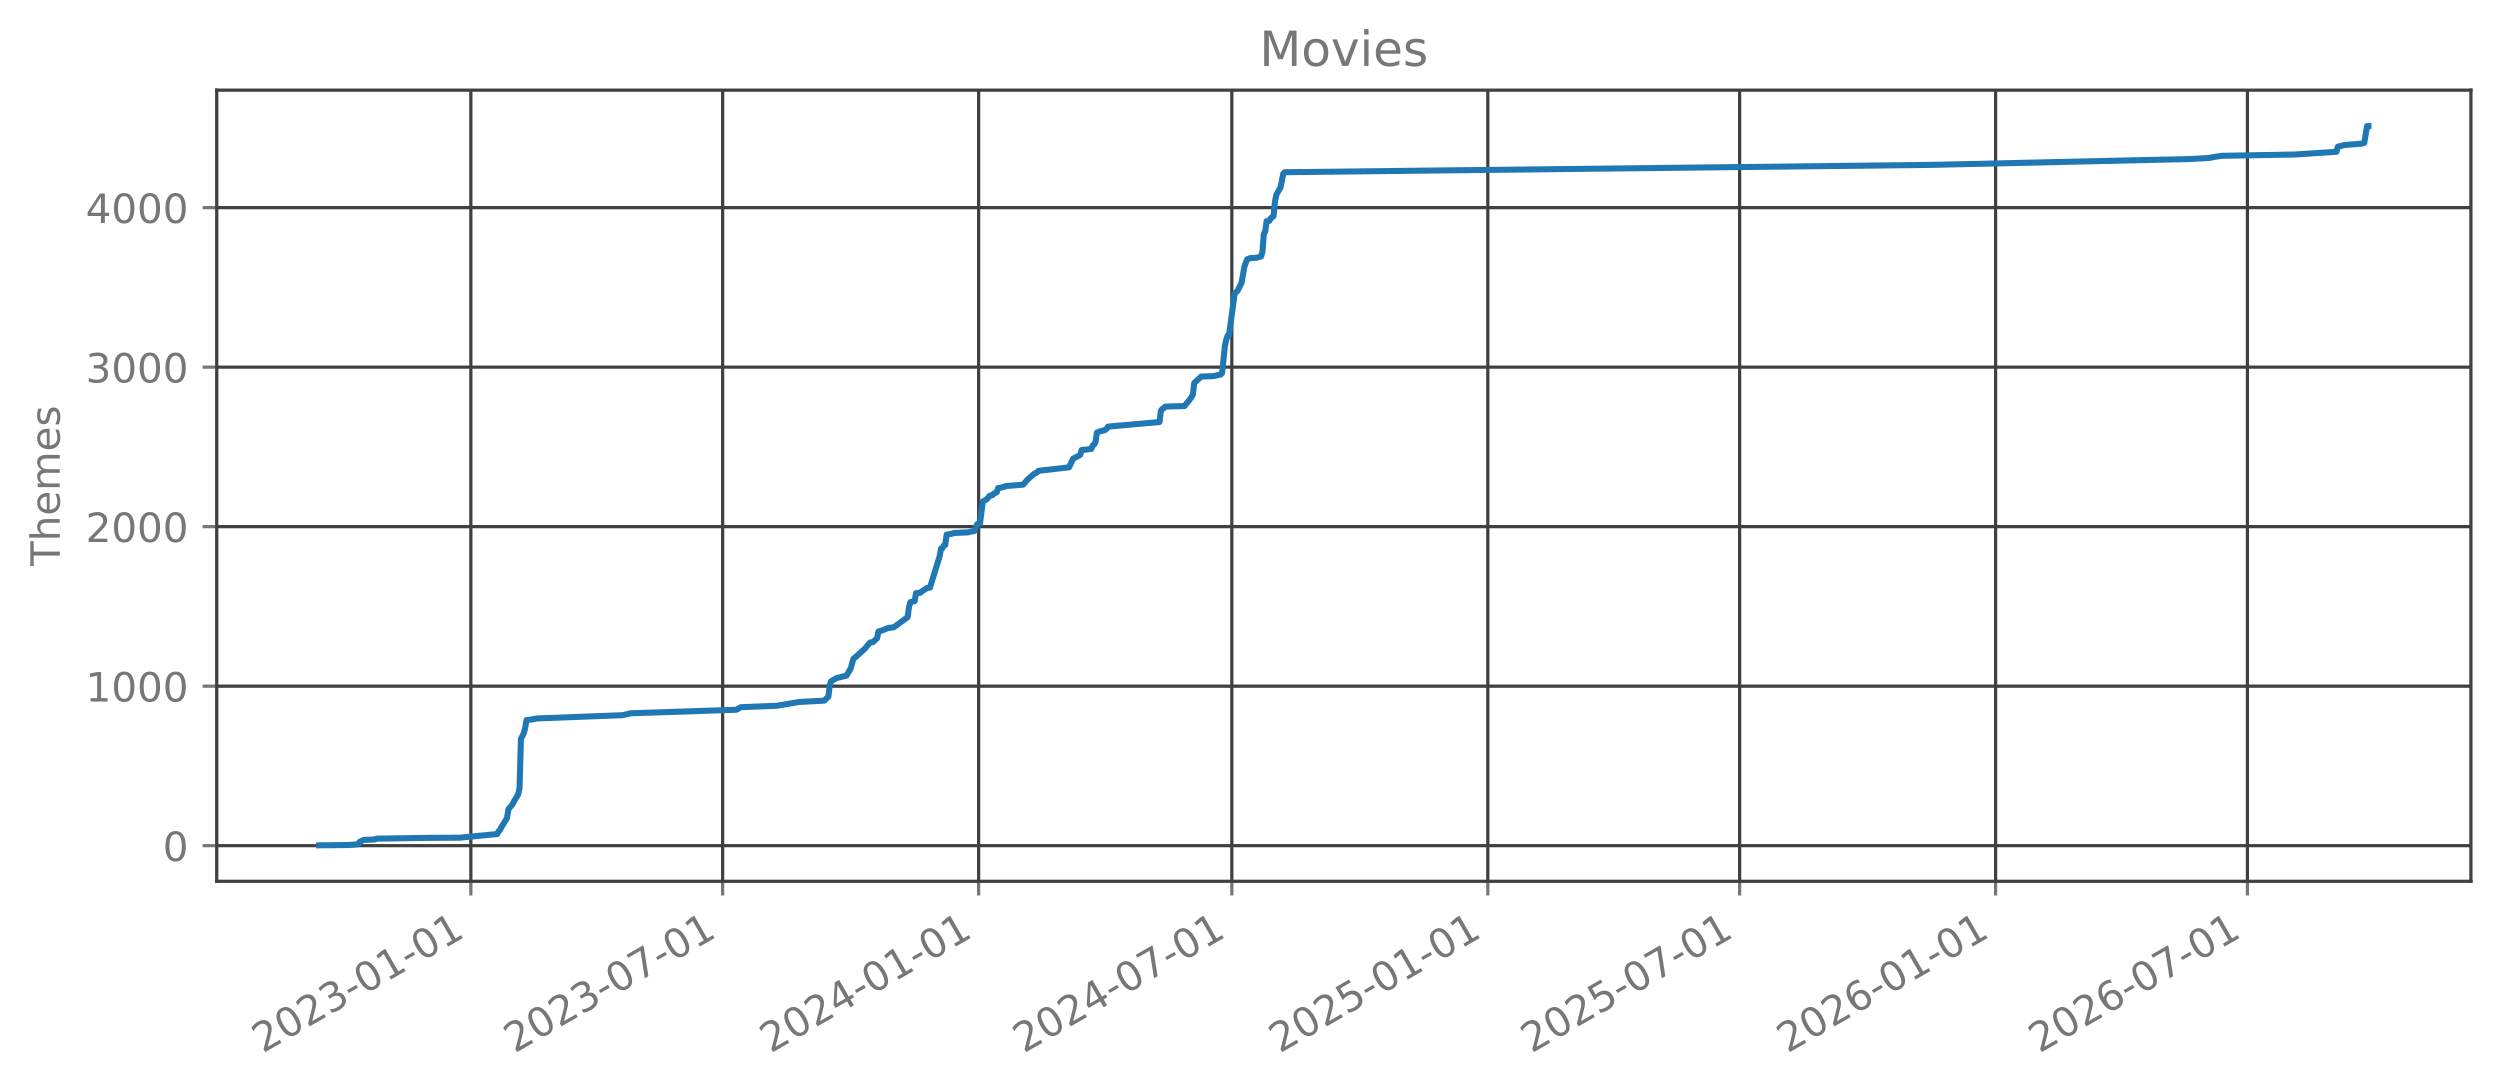
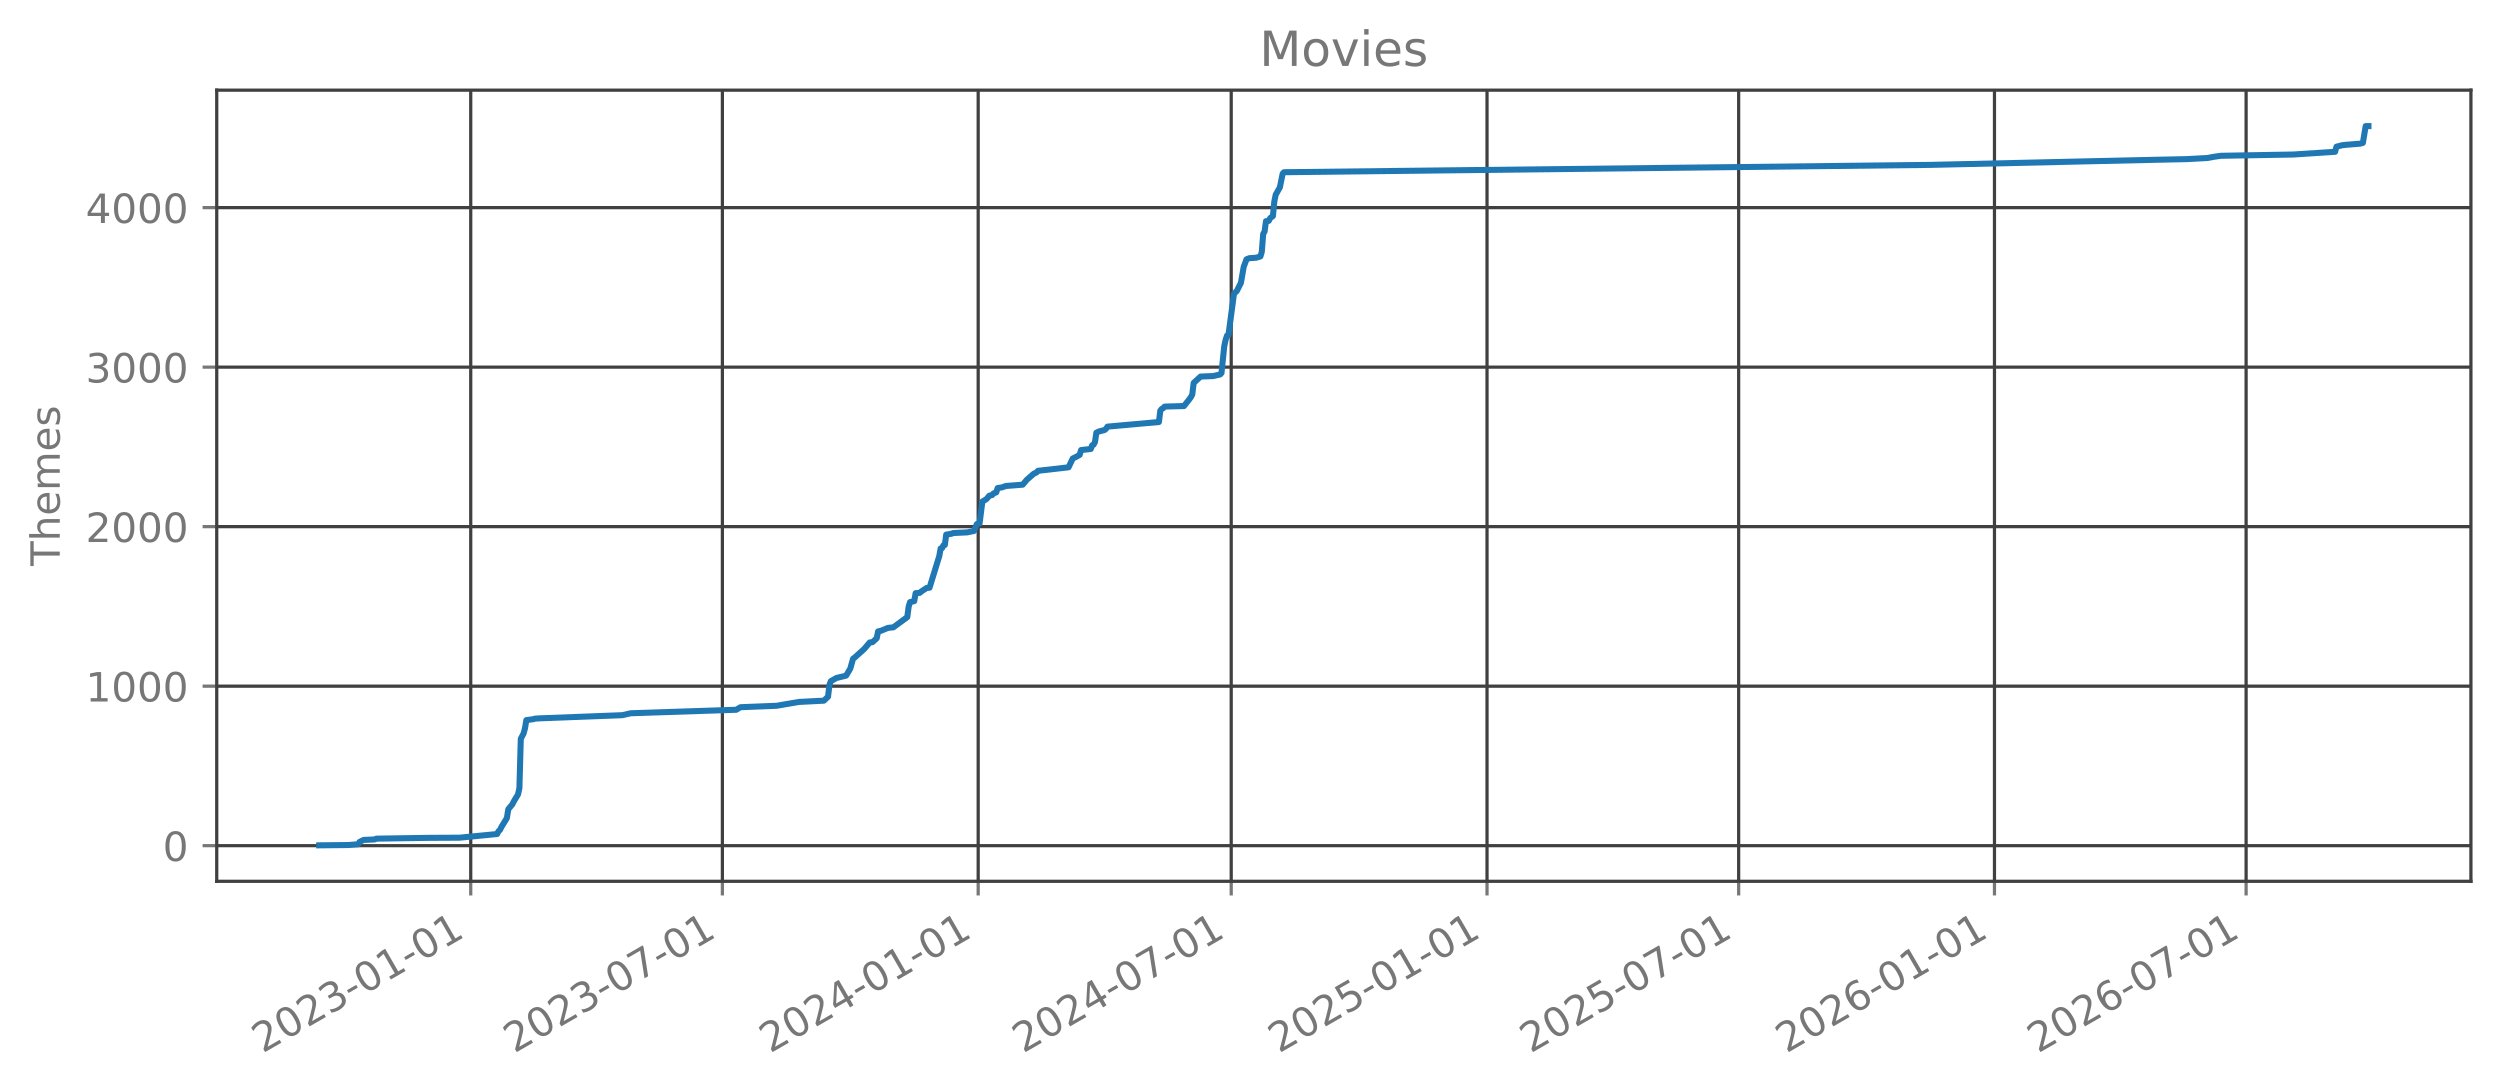
<svg xmlns="http://www.w3.org/2000/svg" xmlns:xlink="http://www.w3.org/1999/xlink" width="618.851pt" height="270.076pt" viewBox="0 0 618.851 270.076" version="1.1">
  <defs>
    <style type="text/css">*{stroke-linejoin: round; stroke-linecap: butt}</style>
  </defs>
  <g id="figure_1">
    <g id="patch_1">
      <path d="M 0 270.076  L 618.851 270.076  L 618.851 -0  L 0 -0  L 0 270.076  z " style="fill: none; opacity: 0" />
    </g>
    <g id="axes_1">
      <g id="patch_2">
        <path d="M 53.651 218.158  L 611.651 218.158  L 611.651 22.318  L 53.651 22.318  L 53.651 218.158  z " style="fill: none; opacity: 0" />
      </g>
      <g id="matplotlib.axis_1">
        <g id="xtick_1">
          <g id="line2d_1">
-             <path d="M 116.552 218.158  L 116.552 22.318  " clip-path="url(#p4cf147a880)" style="fill: none; stroke: #404040; stroke-width: 0.8; stroke-linecap: square" />
+             <path d="M 116.526 218.158  L 116.526 22.318  " clip-path="url(#p7b5f5e8672)" style="fill: none; stroke: #404040; stroke-width: 0.8; stroke-linecap: square" />
          </g>
          <g id="line2d_2">
            <defs>
-               <path id="m342940ca8b" d="M 0 0  L 0 3.5  " style="stroke: #777777; stroke-width: 0.8" />
+               <path id="me07047babd" d="M 0 0  L 0 3.5  " style="stroke: #777777; stroke-width: 0.8" />
            </defs>
            <g>
-               <use xlink:href="#m342940ca8b" x="116.552" y="218.158" style="fill: #777777; stroke: #777777; stroke-width: 0.8" />
+               <use xlink:href="#me07047babd" x="116.526" y="218.158" style="fill: #777777; stroke: #777777; stroke-width: 0.8" />
            </g>
          </g>
          <g id="text_1">
-             <g style="fill: #777777" transform="translate(65.02113 260.7957) rotate(-30) scale(0.1 -0.1)">
+             <g style="fill: #777777" transform="translate(64.99567 260.7957) rotate(-30) scale(0.1 -0.1)">
              <defs>
                <path id="DejaVuSans-15" d="M 1228 531  L 3431 531  L 3431 0  L 469 0  L 469 531  Q 828 903 1448 1529  Q 2069 2156 2228 2338  Q 2531 2678 2651 2914  Q 2772 3150 2772 3378  Q 2772 3750 2511 3984  Q 2250 4219 1831 4219  Q 1534 4219 1204 4116  Q 875 4013 500 3803  L 500 4441  Q 881 4594 1212 4672  Q 1544 4750 1819 4750  Q 2544 4750 2975 4387  Q 3406 4025 3406 3419  Q 3406 3131 3298 2873  Q 3191 2616 2906 2266  Q 2828 2175 2409 1742  Q 1991 1309 1228 531  z " transform="scale(0.015625)" />
                <path id="DejaVuSans-13" d="M 2034 4250  Q 1547 4250 1301 3770  Q 1056 3291 1056 2328  Q 1056 1369 1301 889  Q 1547 409 2034 409  Q 2525 409 2770 889  Q 3016 1369 3016 2328  Q 3016 3291 2770 3770  Q 2525 4250 2034 4250  z M 2034 4750  Q 2819 4750 3233 4129  Q 3647 3509 3647 2328  Q 3647 1150 3233 529  Q 2819 -91 2034 -91  Q 1250 -91 836 529  Q 422 1150 422 2328  Q 422 3509 836 4129  Q 1250 4750 2034 4750  z " transform="scale(0.015625)" />
                <path id="DejaVuSans-16" d="M 2597 2516  Q 3050 2419 3304 2112  Q 3559 1806 3559 1356  Q 3559 666 3084 287  Q 2609 -91 1734 -91  Q 1441 -91 1130 -33  Q 819 25 488 141  L 488 750  Q 750 597 1062 519  Q 1375 441 1716 441  Q 2309 441 2620 675  Q 2931 909 2931 1356  Q 2931 1769 2642 2001  Q 2353 2234 1838 2234  L 1294 2234  L 1294 2753  L 1863 2753  Q 2328 2753 2575 2939  Q 2822 3125 2822 3475  Q 2822 3834 2567 4026  Q 2313 4219 1838 4219  Q 1578 4219 1281 4162  Q 984 4106 628 3988  L 628 4550  Q 988 4650 1302 4700  Q 1616 4750 1894 4750  Q 2613 4750 3031 4423  Q 3450 4097 3450 3541  Q 3450 3153 3228 2886  Q 3006 2619 2597 2516  z " transform="scale(0.015625)" />
                <path id="DejaVuSans-10" d="M 313 2009  L 1997 2009  L 1997 1497  L 313 1497  L 313 2009  z " transform="scale(0.015625)" />
                <path id="DejaVuSans-14" d="M 794 531  L 1825 531  L 1825 4091  L 703 3866  L 703 4441  L 1819 4666  L 2450 4666  L 2450 531  L 3481 531  L 3481 0  L 794 0  L 794 531  z " transform="scale(0.015625)" />
              </defs>
              <use xlink:href="#DejaVuSans-15" />
              <use xlink:href="#DejaVuSans-13" transform="translate(63.625 0)" />
              <use xlink:href="#DejaVuSans-15" transform="translate(127.25 0)" />
              <use xlink:href="#DejaVuSans-16" transform="translate(190.875 0)" />
              <use xlink:href="#DejaVuSans-10" transform="translate(254.5 0)" />
              <use xlink:href="#DejaVuSans-13" transform="translate(290.5781 0)" />
              <use xlink:href="#DejaVuSans-14" transform="translate(354.2031 0)" />
              <use xlink:href="#DejaVuSans-10" transform="translate(417.8281 0)" />
              <use xlink:href="#DejaVuSans-13" transform="translate(453.9062 0)" />
              <use xlink:href="#DejaVuSans-14" transform="translate(517.5312 0)" />
            </g>
          </g>
        </g>
        <g id="xtick_2">
          <g id="line2d_3">
-             <path d="M 178.885 218.158  L 178.885 22.318  " clip-path="url(#p4cf147a880)" style="fill: none; stroke: #404040; stroke-width: 0.8; stroke-linecap: square" />
+             <path d="M 178.817 218.158  L 178.817 22.318  " clip-path="url(#p7b5f5e8672)" style="fill: none; stroke: #404040; stroke-width: 0.8; stroke-linecap: square" />
          </g>
          <g id="line2d_4">
            <g>
-               <use xlink:href="#m342940ca8b" x="178.885" y="218.158" style="fill: #777777; stroke: #777777; stroke-width: 0.8" />
+               <use xlink:href="#me07047babd" x="178.817" y="218.158" style="fill: #777777; stroke: #777777; stroke-width: 0.8" />
            </g>
          </g>
          <g id="text_2">
-             <g style="fill: #777777" transform="translate(127.354 260.7957) rotate(-30) scale(0.1 -0.1)">
+             <g style="fill: #777777" transform="translate(127.2863 260.7957) rotate(-30) scale(0.1 -0.1)">
              <defs>
                <path id="DejaVuSans-1a" d="M 525 4666  L 3525 4666  L 3525 4397  L 1831 0  L 1172 0  L 2766 4134  L 525 4134  L 525 4666  z " transform="scale(0.015625)" />
              </defs>
              <use xlink:href="#DejaVuSans-15" />
              <use xlink:href="#DejaVuSans-13" transform="translate(63.625 0)" />
              <use xlink:href="#DejaVuSans-15" transform="translate(127.25 0)" />
              <use xlink:href="#DejaVuSans-16" transform="translate(190.875 0)" />
              <use xlink:href="#DejaVuSans-10" transform="translate(254.5 0)" />
              <use xlink:href="#DejaVuSans-13" transform="translate(290.5781 0)" />
              <use xlink:href="#DejaVuSans-1a" transform="translate(354.2031 0)" />
              <use xlink:href="#DejaVuSans-10" transform="translate(417.8281 0)" />
              <use xlink:href="#DejaVuSans-13" transform="translate(453.9062 0)" />
              <use xlink:href="#DejaVuSans-14" transform="translate(517.5312 0)" />
            </g>
          </g>
        </g>
        <g id="xtick_3">
          <g id="line2d_5">
-             <path d="M 242.251 218.158  L 242.251 22.318  " clip-path="url(#p4cf147a880)" style="fill: none; stroke: #404040; stroke-width: 0.8; stroke-linecap: square" />
+             <path d="M 242.14 218.158  L 242.14 22.318  " clip-path="url(#p7b5f5e8672)" style="fill: none; stroke: #404040; stroke-width: 0.8; stroke-linecap: square" />
          </g>
          <g id="line2d_6">
            <g>
-               <use xlink:href="#m342940ca8b" x="242.251" y="218.158" style="fill: #777777; stroke: #777777; stroke-width: 0.8" />
+               <use xlink:href="#me07047babd" x="242.14" y="218.158" style="fill: #777777; stroke: #777777; stroke-width: 0.8" />
            </g>
          </g>
          <g id="text_3">
-             <g style="fill: #777777" transform="translate(190.7201 260.7957) rotate(-30) scale(0.1 -0.1)">
+             <g style="fill: #777777" transform="translate(190.6093 260.7957) rotate(-30) scale(0.1 -0.1)">
              <defs>
                <path id="DejaVuSans-17" d="M 2419 4116  L 825 1625  L 2419 1625  L 2419 4116  z M 2253 4666  L 3047 4666  L 3047 1625  L 3713 1625  L 3713 1100  L 3047 1100  L 3047 0  L 2419 0  L 2419 1100  L 313 1100  L 313 1709  L 2253 4666  z " transform="scale(0.015625)" />
              </defs>
              <use xlink:href="#DejaVuSans-15" />
              <use xlink:href="#DejaVuSans-13" transform="translate(63.625 0)" />
              <use xlink:href="#DejaVuSans-15" transform="translate(127.25 0)" />
              <use xlink:href="#DejaVuSans-17" transform="translate(190.875 0)" />
              <use xlink:href="#DejaVuSans-10" transform="translate(254.5 0)" />
              <use xlink:href="#DejaVuSans-13" transform="translate(290.5781 0)" />
              <use xlink:href="#DejaVuSans-14" transform="translate(354.2031 0)" />
              <use xlink:href="#DejaVuSans-10" transform="translate(417.8281 0)" />
              <use xlink:href="#DejaVuSans-13" transform="translate(453.9062 0)" />
              <use xlink:href="#DejaVuSans-14" transform="translate(517.5312 0)" />
            </g>
          </g>
        </g>
        <g id="xtick_4">
          <g id="line2d_7">
-             <path d="M 304.928 218.158  L 304.928 22.318  " clip-path="url(#p4cf147a880)" style="fill: none; stroke: #404040; stroke-width: 0.8; stroke-linecap: square" />
+             <path d="M 304.775 218.158  L 304.775 22.318  " clip-path="url(#p7b5f5e8672)" style="fill: none; stroke: #404040; stroke-width: 0.8; stroke-linecap: square" />
          </g>
          <g id="line2d_8">
            <g>
-               <use xlink:href="#m342940ca8b" x="304.928" y="218.158" style="fill: #777777; stroke: #777777; stroke-width: 0.8" />
+               <use xlink:href="#me07047babd" x="304.775" y="218.158" style="fill: #777777; stroke: #777777; stroke-width: 0.8" />
            </g>
          </g>
          <g id="text_4">
-             <g style="fill: #777777" transform="translate(253.3974 260.7957) rotate(-30) scale(0.1 -0.1)">
+             <g style="fill: #777777" transform="translate(253.2441 260.7957) rotate(-30) scale(0.1 -0.1)">
              <use xlink:href="#DejaVuSans-15" />
              <use xlink:href="#DejaVuSans-13" transform="translate(63.625 0)" />
              <use xlink:href="#DejaVuSans-15" transform="translate(127.25 0)" />
              <use xlink:href="#DejaVuSans-17" transform="translate(190.875 0)" />
              <use xlink:href="#DejaVuSans-10" transform="translate(254.5 0)" />
              <use xlink:href="#DejaVuSans-13" transform="translate(290.5781 0)" />
              <use xlink:href="#DejaVuSans-1a" transform="translate(354.2031 0)" />
              <use xlink:href="#DejaVuSans-10" transform="translate(417.8281 0)" />
              <use xlink:href="#DejaVuSans-13" transform="translate(453.9062 0)" />
              <use xlink:href="#DejaVuSans-14" transform="translate(517.5312 0)" />
            </g>
          </g>
        </g>
        <g id="xtick_5">
          <g id="line2d_9">
-             <path d="M 368.294 218.158  L 368.294 22.318  " clip-path="url(#p4cf147a880)" style="fill: none; stroke: #404040; stroke-width: 0.8; stroke-linecap: square" />
+             <path d="M 368.098 218.158  L 368.098 22.318  " clip-path="url(#p7b5f5e8672)" style="fill: none; stroke: #404040; stroke-width: 0.8; stroke-linecap: square" />
          </g>
          <g id="line2d_10">
            <g>
-               <use xlink:href="#m342940ca8b" x="368.294" y="218.158" style="fill: #777777; stroke: #777777; stroke-width: 0.8" />
+               <use xlink:href="#me07047babd" x="368.098" y="218.158" style="fill: #777777; stroke: #777777; stroke-width: 0.8" />
            </g>
          </g>
          <g id="text_5">
-             <g style="fill: #777777" transform="translate(316.7634 260.7957) rotate(-30) scale(0.1 -0.1)">
+             <g style="fill: #777777" transform="translate(316.5671 260.7957) rotate(-30) scale(0.1 -0.1)">
              <defs>
                <path id="DejaVuSans-18" d="M 691 4666  L 3169 4666  L 3169 4134  L 1269 4134  L 1269 2991  Q 1406 3038 1543 3061  Q 1681 3084 1819 3084  Q 2600 3084 3056 2656  Q 3513 2228 3513 1497  Q 3513 744 3044 326  Q 2575 -91 1722 -91  Q 1428 -91 1123 -41  Q 819 9 494 109  L 494 744  Q 775 591 1075 516  Q 1375 441 1709 441  Q 2250 441 2565 725  Q 2881 1009 2881 1497  Q 2881 1984 2565 2268  Q 2250 2553 1709 2553  Q 1456 2553 1204 2497  Q 953 2441 691 2322  L 691 4666  z " transform="scale(0.015625)" />
              </defs>
              <use xlink:href="#DejaVuSans-15" />
              <use xlink:href="#DejaVuSans-13" transform="translate(63.625 0)" />
              <use xlink:href="#DejaVuSans-15" transform="translate(127.25 0)" />
              <use xlink:href="#DejaVuSans-18" transform="translate(190.875 0)" />
              <use xlink:href="#DejaVuSans-10" transform="translate(254.5 0)" />
              <use xlink:href="#DejaVuSans-13" transform="translate(290.5781 0)" />
              <use xlink:href="#DejaVuSans-14" transform="translate(354.2031 0)" />
              <use xlink:href="#DejaVuSans-10" transform="translate(417.8281 0)" />
              <use xlink:href="#DejaVuSans-13" transform="translate(453.9062 0)" />
              <use xlink:href="#DejaVuSans-14" transform="translate(517.5312 0)" />
            </g>
          </g>
        </g>
        <g id="xtick_6">
          <g id="line2d_11">
-             <path d="M 430.627 218.158  L 430.627 22.318  " clip-path="url(#p4cf147a880)" style="fill: none; stroke: #404040; stroke-width: 0.8; stroke-linecap: square" />
+             <path d="M 430.389 218.158  L 430.389 22.318  " clip-path="url(#p7b5f5e8672)" style="fill: none; stroke: #404040; stroke-width: 0.8; stroke-linecap: square" />
          </g>
          <g id="line2d_12">
            <g>
-               <use xlink:href="#m342940ca8b" x="430.627" y="218.158" style="fill: #777777; stroke: #777777; stroke-width: 0.8" />
+               <use xlink:href="#me07047babd" x="430.389" y="218.158" style="fill: #777777; stroke: #777777; stroke-width: 0.8" />
            </g>
          </g>
          <g id="text_6">
-             <g style="fill: #777777" transform="translate(379.0963 260.7957) rotate(-30) scale(0.1 -0.1)">
+             <g style="fill: #777777" transform="translate(378.8578 260.7957) rotate(-30) scale(0.1 -0.1)">
              <use xlink:href="#DejaVuSans-15" />
              <use xlink:href="#DejaVuSans-13" transform="translate(63.625 0)" />
              <use xlink:href="#DejaVuSans-15" transform="translate(127.25 0)" />
              <use xlink:href="#DejaVuSans-18" transform="translate(190.875 0)" />
              <use xlink:href="#DejaVuSans-10" transform="translate(254.5 0)" />
              <use xlink:href="#DejaVuSans-13" transform="translate(290.5781 0)" />
              <use xlink:href="#DejaVuSans-1a" transform="translate(354.2031 0)" />
              <use xlink:href="#DejaVuSans-10" transform="translate(417.8281 0)" />
              <use xlink:href="#DejaVuSans-13" transform="translate(453.9062 0)" />
              <use xlink:href="#DejaVuSans-14" transform="translate(517.5312 0)" />
            </g>
          </g>
        </g>
        <g id="xtick_7">
          <g id="line2d_13">
-             <path d="M 493.993 218.158  L 493.993 22.318  " clip-path="url(#p4cf147a880)" style="fill: none; stroke: #404040; stroke-width: 0.8; stroke-linecap: square" />
+             <path d="M 493.712 218.158  L 493.712 22.318  " clip-path="url(#p7b5f5e8672)" style="fill: none; stroke: #404040; stroke-width: 0.8; stroke-linecap: square" />
          </g>
          <g id="line2d_14">
            <g>
-               <use xlink:href="#m342940ca8b" x="493.993" y="218.158" style="fill: #777777; stroke: #777777; stroke-width: 0.8" />
+               <use xlink:href="#me07047babd" x="493.712" y="218.158" style="fill: #777777; stroke: #777777; stroke-width: 0.8" />
            </g>
          </g>
          <g id="text_7">
-             <g style="fill: #777777" transform="translate(442.4623 260.7957) rotate(-30) scale(0.1 -0.1)">
+             <g style="fill: #777777" transform="translate(442.1808 260.7957) rotate(-30) scale(0.1 -0.1)">
              <defs>
                <path id="DejaVuSans-19" d="M 2113 2584  Q 1688 2584 1439 2293  Q 1191 2003 1191 1497  Q 1191 994 1439 701  Q 1688 409 2113 409  Q 2538 409 2786 701  Q 3034 994 3034 1497  Q 3034 2003 2786 2293  Q 2538 2584 2113 2584  z M 3366 4563  L 3366 3988  Q 3128 4100 2886 4159  Q 2644 4219 2406 4219  Q 1781 4219 1451 3797  Q 1122 3375 1075 2522  Q 1259 2794 1537 2939  Q 1816 3084 2150 3084  Q 2853 3084 3261 2657  Q 3669 2231 3669 1497  Q 3669 778 3244 343  Q 2819 -91 2113 -91  Q 1303 -91 875 529  Q 447 1150 447 2328  Q 447 3434 972 4092  Q 1497 4750 2381 4750  Q 2619 4750 2861 4703  Q 3103 4656 3366 4563  z " transform="scale(0.015625)" />
              </defs>
              <use xlink:href="#DejaVuSans-15" />
              <use xlink:href="#DejaVuSans-13" transform="translate(63.625 0)" />
              <use xlink:href="#DejaVuSans-15" transform="translate(127.25 0)" />
              <use xlink:href="#DejaVuSans-19" transform="translate(190.875 0)" />
              <use xlink:href="#DejaVuSans-10" transform="translate(254.5 0)" />
              <use xlink:href="#DejaVuSans-13" transform="translate(290.5781 0)" />
              <use xlink:href="#DejaVuSans-14" transform="translate(354.2031 0)" />
              <use xlink:href="#DejaVuSans-10" transform="translate(417.8281 0)" />
              <use xlink:href="#DejaVuSans-13" transform="translate(453.9062 0)" />
              <use xlink:href="#DejaVuSans-14" transform="translate(517.5312 0)" />
            </g>
          </g>
        </g>
        <g id="xtick_8">
          <g id="line2d_15">
-             <path d="M 556.326 218.158  L 556.326 22.318  " clip-path="url(#p4cf147a880)" style="fill: none; stroke: #404040; stroke-width: 0.8; stroke-linecap: square" />
+             <path d="M 556.002 218.158  L 556.002 22.318  " clip-path="url(#p7b5f5e8672)" style="fill: none; stroke: #404040; stroke-width: 0.8; stroke-linecap: square" />
          </g>
          <g id="line2d_16">
            <g>
-               <use xlink:href="#m342940ca8b" x="556.326" y="218.158" style="fill: #777777; stroke: #777777; stroke-width: 0.8" />
+               <use xlink:href="#me07047babd" x="556.002" y="218.158" style="fill: #777777; stroke: #777777; stroke-width: 0.8" />
            </g>
          </g>
          <g id="text_8">
-             <g style="fill: #777777" transform="translate(504.7952 260.7957) rotate(-30) scale(0.1 -0.1)">
+             <g style="fill: #777777" transform="translate(504.4714 260.7957) rotate(-30) scale(0.1 -0.1)">
              <use xlink:href="#DejaVuSans-15" />
              <use xlink:href="#DejaVuSans-13" transform="translate(63.625 0)" />
              <use xlink:href="#DejaVuSans-15" transform="translate(127.25 0)" />
              <use xlink:href="#DejaVuSans-19" transform="translate(190.875 0)" />
              <use xlink:href="#DejaVuSans-10" transform="translate(254.5 0)" />
              <use xlink:href="#DejaVuSans-13" transform="translate(290.5781 0)" />
              <use xlink:href="#DejaVuSans-1a" transform="translate(354.2031 0)" />
              <use xlink:href="#DejaVuSans-10" transform="translate(417.8281 0)" />
              <use xlink:href="#DejaVuSans-13" transform="translate(453.9062 0)" />
              <use xlink:href="#DejaVuSans-14" transform="translate(517.5312 0)" />
            </g>
          </g>
        </g>
      </g>
      <g id="matplotlib.axis_2">
        <g id="ytick_1">
          <g id="line2d_17">
-             <path d="M 53.651 209.335  L 611.651 209.335  " clip-path="url(#p4cf147a880)" style="fill: none; stroke: #404040; stroke-width: 0.8; stroke-linecap: square" />
+             <path d="M 53.651 209.335  L 611.651 209.335  " clip-path="url(#p7b5f5e8672)" style="fill: none; stroke: #404040; stroke-width: 0.8; stroke-linecap: square" />
          </g>
          <g id="line2d_18">
            <defs>
-               <path id="ma3a56a61fc" d="M 0 0  L -3.5 0  " style="stroke: #777777; stroke-width: 0.8" />
+               <path id="meb54d03ea5" d="M 0 0  L -3.5 0  " style="stroke: #777777; stroke-width: 0.8" />
            </defs>
            <g>
-               <use xlink:href="#ma3a56a61fc" x="53.651" y="209.335" style="fill: #777777; stroke: #777777; stroke-width: 0.8" />
+               <use xlink:href="#meb54d03ea5" x="53.651" y="209.335" style="fill: #777777; stroke: #777777; stroke-width: 0.8" />
            </g>
          </g>
          <g id="text_9">
            <g style="fill: #777777" transform="translate(40.28828 213.1341) scale(0.1 -0.1)">
              <use xlink:href="#DejaVuSans-13" />
            </g>
          </g>
        </g>
        <g id="ytick_2">
          <g id="line2d_19">
-             <path d="M 53.651 169.851  L 611.651 169.851  " clip-path="url(#p4cf147a880)" style="fill: none; stroke: #404040; stroke-width: 0.8; stroke-linecap: square" />
+             <path d="M 53.651 169.851  L 611.651 169.851  " clip-path="url(#p7b5f5e8672)" style="fill: none; stroke: #404040; stroke-width: 0.8; stroke-linecap: square" />
          </g>
          <g id="line2d_20">
            <g>
-               <use xlink:href="#ma3a56a61fc" x="53.651" y="169.851" style="fill: #777777; stroke: #777777; stroke-width: 0.8" />
+               <use xlink:href="#meb54d03ea5" x="53.651" y="169.851" style="fill: #777777; stroke: #777777; stroke-width: 0.8" />
            </g>
          </g>
          <g id="text_10">
            <g style="fill: #777777" transform="translate(21.20078 173.6494) scale(0.1 -0.1)">
              <use xlink:href="#DejaVuSans-14" />
              <use xlink:href="#DejaVuSans-13" transform="translate(63.625 0)" />
              <use xlink:href="#DejaVuSans-13" transform="translate(127.25 0)" />
              <use xlink:href="#DejaVuSans-13" transform="translate(190.875 0)" />
            </g>
          </g>
        </g>
        <g id="ytick_3">
          <g id="line2d_21">
-             <path d="M 53.651 130.366  L 611.651 130.366  " clip-path="url(#p4cf147a880)" style="fill: none; stroke: #404040; stroke-width: 0.8; stroke-linecap: square" />
+             <path d="M 53.651 130.366  L 611.651 130.366  " clip-path="url(#p7b5f5e8672)" style="fill: none; stroke: #404040; stroke-width: 0.8; stroke-linecap: square" />
          </g>
          <g id="line2d_22">
            <g>
-               <use xlink:href="#ma3a56a61fc" x="53.651" y="130.366" style="fill: #777777; stroke: #777777; stroke-width: 0.8" />
+               <use xlink:href="#meb54d03ea5" x="53.651" y="130.366" style="fill: #777777; stroke: #777777; stroke-width: 0.8" />
            </g>
          </g>
          <g id="text_11">
            <g style="fill: #777777" transform="translate(21.20078 134.1648) scale(0.1 -0.1)">
              <use xlink:href="#DejaVuSans-15" />
              <use xlink:href="#DejaVuSans-13" transform="translate(63.625 0)" />
              <use xlink:href="#DejaVuSans-13" transform="translate(127.25 0)" />
              <use xlink:href="#DejaVuSans-13" transform="translate(190.875 0)" />
            </g>
          </g>
        </g>
        <g id="ytick_4">
          <g id="line2d_23">
-             <path d="M 53.651 90.881  L 611.651 90.881  " clip-path="url(#p4cf147a880)" style="fill: none; stroke: #404040; stroke-width: 0.8; stroke-linecap: square" />
+             <path d="M 53.651 90.881  L 611.651 90.881  " clip-path="url(#p7b5f5e8672)" style="fill: none; stroke: #404040; stroke-width: 0.8; stroke-linecap: square" />
          </g>
          <g id="line2d_24">
            <g>
-               <use xlink:href="#ma3a56a61fc" x="53.651" y="90.881" style="fill: #777777; stroke: #777777; stroke-width: 0.8" />
+               <use xlink:href="#meb54d03ea5" x="53.651" y="90.881" style="fill: #777777; stroke: #777777; stroke-width: 0.8" />
            </g>
          </g>
          <g id="text_12">
            <g style="fill: #777777" transform="translate(21.20078 94.6801) scale(0.1 -0.1)">
              <use xlink:href="#DejaVuSans-16" />
              <use xlink:href="#DejaVuSans-13" transform="translate(63.625 0)" />
              <use xlink:href="#DejaVuSans-13" transform="translate(127.25 0)" />
              <use xlink:href="#DejaVuSans-13" transform="translate(190.875 0)" />
            </g>
          </g>
        </g>
        <g id="ytick_5">
          <g id="line2d_25">
-             <path d="M 53.651 51.397  L 611.651 51.397  " clip-path="url(#p4cf147a880)" style="fill: none; stroke: #404040; stroke-width: 0.8; stroke-linecap: square" />
+             <path d="M 53.651 51.397  L 611.651 51.397  " clip-path="url(#p7b5f5e8672)" style="fill: none; stroke: #404040; stroke-width: 0.8; stroke-linecap: square" />
          </g>
          <g id="line2d_26">
            <g>
-               <use xlink:href="#ma3a56a61fc" x="53.651" y="51.397" style="fill: #777777; stroke: #777777; stroke-width: 0.8" />
+               <use xlink:href="#meb54d03ea5" x="53.651" y="51.397" style="fill: #777777; stroke: #777777; stroke-width: 0.8" />
            </g>
          </g>
          <g id="text_13">
            <g style="fill: #777777" transform="translate(21.20078 55.19544) scale(0.1 -0.1)">
              <use xlink:href="#DejaVuSans-17" />
              <use xlink:href="#DejaVuSans-13" transform="translate(63.625 0)" />
              <use xlink:href="#DejaVuSans-13" transform="translate(127.25 0)" />
              <use xlink:href="#DejaVuSans-13" transform="translate(190.875 0)" />
            </g>
          </g>
        </g>
        <g id="text_14">
          <g style="fill: #777777" transform="translate(14.79844 140.0889) rotate(-90) scale(0.1 -0.1)">
            <defs>
              <path id="DejaVuSans-37" d="M -19 4666  L 3928 4666  L 3928 4134  L 2272 4134  L 2272 0  L 1638 0  L 1638 4134  L -19 4134  L -19 4666  z " transform="scale(0.015625)" />
              <path id="DejaVuSans-4b" d="M 3513 2113  L 3513 0  L 2938 0  L 2938 2094  Q 2938 2591 2744 2837  Q 2550 3084 2163 3084  Q 1697 3084 1428 2787  Q 1159 2491 1159 1978  L 1159 0  L 581 0  L 581 4863  L 1159 4863  L 1159 2956  Q 1366 3272 1645 3428  Q 1925 3584 2291 3584  Q 2894 3584 3203 3211  Q 3513 2838 3513 2113  z " transform="scale(0.015625)" />
              <path id="DejaVuSans-48" d="M 3597 1894  L 3597 1613  L 953 1613  Q 991 1019 1311 708  Q 1631 397 2203 397  Q 2534 397 2845 478  Q 3156 559 3463 722  L 3463 178  Q 3153 47 2828 -22  Q 2503 -91 2169 -91  Q 1331 -91 842 396  Q 353 884 353 1716  Q 353 2575 817 3079  Q 1281 3584 2069 3584  Q 2775 3584 3186 3129  Q 3597 2675 3597 1894  z M 3022 2063  Q 3016 2534 2758 2815  Q 2500 3097 2075 3097  Q 1594 3097 1305 2825  Q 1016 2553 972 2059  L 3022 2063  z " transform="scale(0.015625)" />
              <path id="DejaVuSans-50" d="M 3328 2828  Q 3544 3216 3844 3400  Q 4144 3584 4550 3584  Q 5097 3584 5394 3201  Q 5691 2819 5691 2113  L 5691 0  L 5113 0  L 5113 2094  Q 5113 2597 4934 2840  Q 4756 3084 4391 3084  Q 3944 3084 3684 2787  Q 3425 2491 3425 1978  L 3425 0  L 2847 0  L 2847 2094  Q 2847 2600 2669 2842  Q 2491 3084 2119 3084  Q 1678 3084 1418 2786  Q 1159 2488 1159 1978  L 1159 0  L 581 0  L 581 3500  L 1159 3500  L 1159 2956  Q 1356 3278 1631 3431  Q 1906 3584 2284 3584  Q 2666 3584 2933 3390  Q 3200 3197 3328 2828  z " transform="scale(0.015625)" />
              <path id="DejaVuSans-56" d="M 2834 3397  L 2834 2853  Q 2591 2978 2328 3040  Q 2066 3103 1784 3103  Q 1356 3103 1142 2972  Q 928 2841 928 2578  Q 928 2378 1081 2264  Q 1234 2150 1697 2047  L 1894 2003  Q 2506 1872 2764 1633  Q 3022 1394 3022 966  Q 3022 478 2636 193  Q 2250 -91 1575 -91  Q 1294 -91 989 -36  Q 684 19 347 128  L 347 722  Q 666 556 975 473  Q 1284 391 1588 391  Q 1994 391 2212 530  Q 2431 669 2431 922  Q 2431 1156 2273 1281  Q 2116 1406 1581 1522  L 1381 1569  Q 847 1681 609 1914  Q 372 2147 372 2553  Q 372 3047 722 3315  Q 1072 3584 1716 3584  Q 2034 3584 2315 3537  Q 2597 3491 2834 3397  z " transform="scale(0.015625)" />
            </defs>
            <use xlink:href="#DejaVuSans-37" />
            <use xlink:href="#DejaVuSans-4b" transform="translate(61.07812 0)" />
            <use xlink:href="#DejaVuSans-48" transform="translate(124.4531 0)" />
            <use xlink:href="#DejaVuSans-50" transform="translate(185.9844 0)" />
            <use xlink:href="#DejaVuSans-48" transform="translate(283.3906 0)" />
            <use xlink:href="#DejaVuSans-56" transform="translate(344.9219 0)" />
          </g>
        </g>
      </g>
      <g id="line2d_27">
-         <path d="M 79.014 209.256  L 86.246 209.177  L 88.657 208.98  L 89.001 208.427  L 89.69 208.072  L 90.035 207.914  L 92.79 207.795  L 93.134 207.598  L 106.22 207.401  L 113.797 207.361  L 123.095 206.453  L 123.44 205.742  L 123.784 205.466  L 124.128 204.755  L 125.506 202.504  L 125.85 200.333  L 126.883 199.069  L 127.228 198.359  L 128.261 196.661  L 128.605 195.121  L 128.95 182.881  L 129.638 181.578  L 129.983 180.314  L 130.327 178.261  L 132.049 178.024  L 132.393 177.905  L 133.427 177.827  L 154.089 177.037  L 156.156 176.563  L 182.329 175.694  L 183.362 175.063  L 192.316 174.707  L 197.826 173.76  L 204.025 173.444  L 205.058 172.457  L 205.402 169.574  L 205.747 168.627  L 207.124 167.837  L 209.535 167.245  L 210.568 165.507  L 211.257 163.059  L 211.601 162.822  L 214.012 160.651  L 215.389 159.032  L 216.078 158.953  L 217.111 158.005  L 217.455 156.307  L 218.144 156.149  L 219.866 155.439  L 221.244 155.281  L 224.687 152.754  L 225.032 150.148  L 225.376 149.042  L 226.409 148.805  L 226.754 146.831  L 227.787 146.752  L 228.131 146.436  L 229.509 145.528  L 230.198 145.489  L 232.608 137.671  L 232.953 135.775  L 233.297 135.696  L 233.641 134.986  L 233.986 134.907  L 234.33 132.34  L 235.708 132.103  L 236.052 131.945  L 239.496 131.787  L 241.218 131.432  L 241.906 129.734  L 242.595 129.576  L 243.284 124.167  L 244.317 123.535  L 245.006 122.706  L 245.695 122.548  L 246.039 122.153  L 246.728 121.877  L 247.072 120.811  L 248.105 120.653  L 249.138 120.297  L 253.271 119.981  L 254.304 118.757  L 256.026 117.257  L 256.715 116.941  L 257.059 116.546  L 264.636 115.678  L 265.669 113.506  L 266.702 112.993  L 267.391 112.598  L 267.735 111.413  L 270.146 111.137  L 270.49 110.229  L 270.834 110.071  L 271.179 109.439  L 271.523 107.109  L 272.212 106.794  L 273.589 106.438  L 273.934 106.122  L 274.278 105.609  L 287.02 104.464  L 287.365 101.661  L 287.709 101.226  L 288.053 101.068  L 288.398 100.673  L 288.742 100.634  L 293.219 100.516  L 294.597 98.778  L 294.941 98.304  L 295.285 97.633  L 295.63 94.79  L 297.352 93.211  L 300.451 93.092  L 302.173 92.698  L 302.517 92.342  L 303.206 85.709  L 303.551 84.09  L 303.895 83.063  L 304.239 82.984  L 305.617 72.679  L 306.306 72.047  L 307.339 69.994  L 308.028 66.045  L 308.716 64.19  L 309.405 63.913  L 311.127 63.795  L 312.16 63.479  L 312.505 62.334  L 312.849 57.912  L 313.193 57.319  L 313.538 54.753  L 314.226 54.674  L 314.571 54.003  L 315.26 53.489  L 315.604 49.896  L 315.948 48.198  L 316.981 46.382  L 317.67 42.986  L 318.015 42.631  L 478.152 40.815  L 533.941 39.551  L 541.518 39.393  L 546.683 39.117  L 548.405 38.801  L 550.127 38.564  L 568.035 38.248  L 578.366 37.577  L 578.711 36.313  L 580.088 35.958  L 581.121 35.84  L 584.565 35.563  L 585.254 35.366  L 585.943 31.22  L 586.287 31.22  L 586.287 31.22  " clip-path="url(#p4cf147a880)" style="fill: none; stroke: #1f77b4; stroke-width: 1.5; stroke-linecap: square" />
+         <path d="M 79.014 209.256  L 86.242 209.177  L 88.651 208.98  L 88.995 208.427  L 89.683 208.072  L 90.027 207.914  L 92.78 207.795  L 93.124 207.598  L 106.202 207.401  L 113.773 207.361  L 123.065 206.453  L 123.409 205.742  L 123.754 205.466  L 124.098 204.755  L 125.474 202.504  L 125.818 200.333  L 126.851 199.069  L 127.195 198.359  L 128.227 196.661  L 128.572 195.121  L 128.916 182.881  L 129.604 181.578  L 129.948 180.314  L 130.292 178.261  L 132.013 178.024  L 132.357 177.905  L 133.39 177.827  L 154.038 177.037  L 156.103 176.563  L 182.259 175.694  L 183.291 175.063  L 192.239 174.707  L 197.745 173.76  L 203.94 173.444  L 204.972 172.457  L 205.316 169.574  L 205.661 168.627  L 207.037 167.837  L 209.446 167.245  L 210.479 165.507  L 211.167 163.059  L 211.511 162.822  L 213.92 160.651  L 215.297 159.032  L 215.985 158.953  L 217.017 158.005  L 217.362 156.307  L 218.05 156.149  L 219.771 155.439  L 221.147 155.281  L 224.589 152.754  L 224.933 150.148  L 225.277 149.042  L 226.309 148.805  L 226.653 146.831  L 227.686 146.752  L 228.03 146.436  L 229.407 145.528  L 230.095 145.489  L 232.504 137.671  L 232.848 135.775  L 233.192 135.696  L 233.536 134.986  L 233.881 134.907  L 234.225 132.34  L 235.601 132.103  L 235.945 131.945  L 239.387 131.787  L 241.108 131.432  L 241.796 129.734  L 242.484 129.576  L 243.173 124.167  L 244.205 123.535  L 244.893 122.706  L 245.582 122.548  L 245.926 122.153  L 246.614 121.877  L 246.958 120.811  L 247.991 120.653  L 249.023 120.297  L 253.153 119.981  L 254.185 118.757  L 255.906 117.257  L 256.594 116.941  L 256.938 116.546  L 264.51 115.678  L 265.542 113.506  L 266.575 112.993  L 267.263 112.598  L 267.607 111.413  L 270.016 111.137  L 270.36 110.229  L 270.704 110.071  L 271.048 109.439  L 271.393 107.109  L 272.081 106.794  L 273.457 106.438  L 273.802 106.122  L 274.146 105.609  L 286.879 104.464  L 287.223 101.661  L 287.568 101.226  L 287.912 101.068  L 288.256 100.673  L 288.6 100.634  L 293.074 100.516  L 294.45 98.778  L 294.795 98.304  L 295.139 97.633  L 295.483 94.79  L 297.204 93.211  L 300.301 93.092  L 302.022 92.698  L 302.366 92.342  L 303.054 85.709  L 303.398 84.09  L 303.742 83.063  L 304.087 82.984  L 305.463 72.679  L 306.151 72.047  L 307.184 69.994  L 307.872 66.045  L 308.56 64.19  L 309.249 63.913  L 310.97 63.795  L 312.002 63.479  L 312.346 62.334  L 312.69 57.912  L 313.034 57.319  L 313.379 54.753  L 314.067 54.674  L 314.411 54.003  L 315.099 53.489  L 315.443 49.896  L 315.788 48.198  L 316.82 46.382  L 317.508 42.986  L 317.852 42.631  L 477.881 40.815  L 533.633 39.551  L 541.204 39.393  L 546.366 39.117  L 548.087 38.801  L 549.808 38.564  L 567.703 38.248  L 578.028 37.577  L 578.372 36.313  L 579.748 35.958  L 580.781 35.84  L 584.222 35.563  L 584.911 35.366  L 585.599 31.22  L 586.287 31.22  L 586.287 31.22  " clip-path="url(#p7b5f5e8672)" style="fill: none; stroke: #1f77b4; stroke-width: 1.5; stroke-linecap: square" />
      </g>
      <g id="patch_3">
        <path d="M 53.651 218.158  L 53.651 22.318  " style="fill: none; stroke: #404040; stroke-width: 0.8; stroke-linejoin: miter; stroke-linecap: square" />
      </g>
      <g id="patch_4">
        <path d="M 611.651 218.158  L 611.651 22.318  " style="fill: none; stroke: #404040; stroke-width: 0.8; stroke-linejoin: miter; stroke-linecap: square" />
      </g>
      <g id="patch_5">
        <path d="M 53.651 218.158  L 611.651 218.158  " style="fill: none; stroke: #404040; stroke-width: 0.8; stroke-linejoin: miter; stroke-linecap: square" />
      </g>
      <g id="patch_6">
        <path d="M 53.651 22.318  L 611.651 22.318  " style="fill: none; stroke: #404040; stroke-width: 0.8; stroke-linejoin: miter; stroke-linecap: square" />
      </g>
      <g id="text_15">
        <g style="fill: #777777" transform="translate(311.767 16.31812) scale(0.12 -0.12)">
          <defs>
            <path id="DejaVuSans-30" d="M 628 4666  L 1569 4666  L 2759 1491  L 3956 4666  L 4897 4666  L 4897 0  L 4281 0  L 4281 4097  L 3078 897  L 2444 897  L 1241 4097  L 1241 0  L 628 0  L 628 4666  z " transform="scale(0.015625)" />
            <path id="DejaVuSans-52" d="M 1959 3097  Q 1497 3097 1228 2736  Q 959 2375 959 1747  Q 959 1119 1226 758  Q 1494 397 1959 397  Q 2419 397 2687 759  Q 2956 1122 2956 1747  Q 2956 2369 2687 2733  Q 2419 3097 1959 3097  z M 1959 3584  Q 2709 3584 3137 3096  Q 3566 2609 3566 1747  Q 3566 888 3137 398  Q 2709 -91 1959 -91  Q 1206 -91 779 398  Q 353 888 353 1747  Q 353 2609 779 3096  Q 1206 3584 1959 3584  z " transform="scale(0.015625)" />
            <path id="DejaVuSans-59" d="M 191 3500  L 800 3500  L 1894 563  L 2988 3500  L 3597 3500  L 2284 0  L 1503 0  L 191 3500  z " transform="scale(0.015625)" />
            <path id="DejaVuSans-4c" d="M 603 3500  L 1178 3500  L 1178 0  L 603 0  L 603 3500  z M 603 4863  L 1178 4863  L 1178 4134  L 603 4134  L 603 4863  z " transform="scale(0.015625)" />
          </defs>
          <use xlink:href="#DejaVuSans-30" />
          <use xlink:href="#DejaVuSans-52" transform="translate(86.28125 0)" />
          <use xlink:href="#DejaVuSans-59" transform="translate(147.4688 0)" />
          <use xlink:href="#DejaVuSans-4c" transform="translate(206.6562 0)" />
          <use xlink:href="#DejaVuSans-48" transform="translate(234.4375 0)" />
          <use xlink:href="#DejaVuSans-56" transform="translate(295.9688 0)" />
        </g>
      </g>
    </g>
  </g>
  <defs>
-     <clipPath id="p4cf147a880">
+     <clipPath id="p7b5f5e8672">
      <rect x="53.651" y="22.318" width="558" height="195.84" />
    </clipPath>
  </defs>
</svg>
